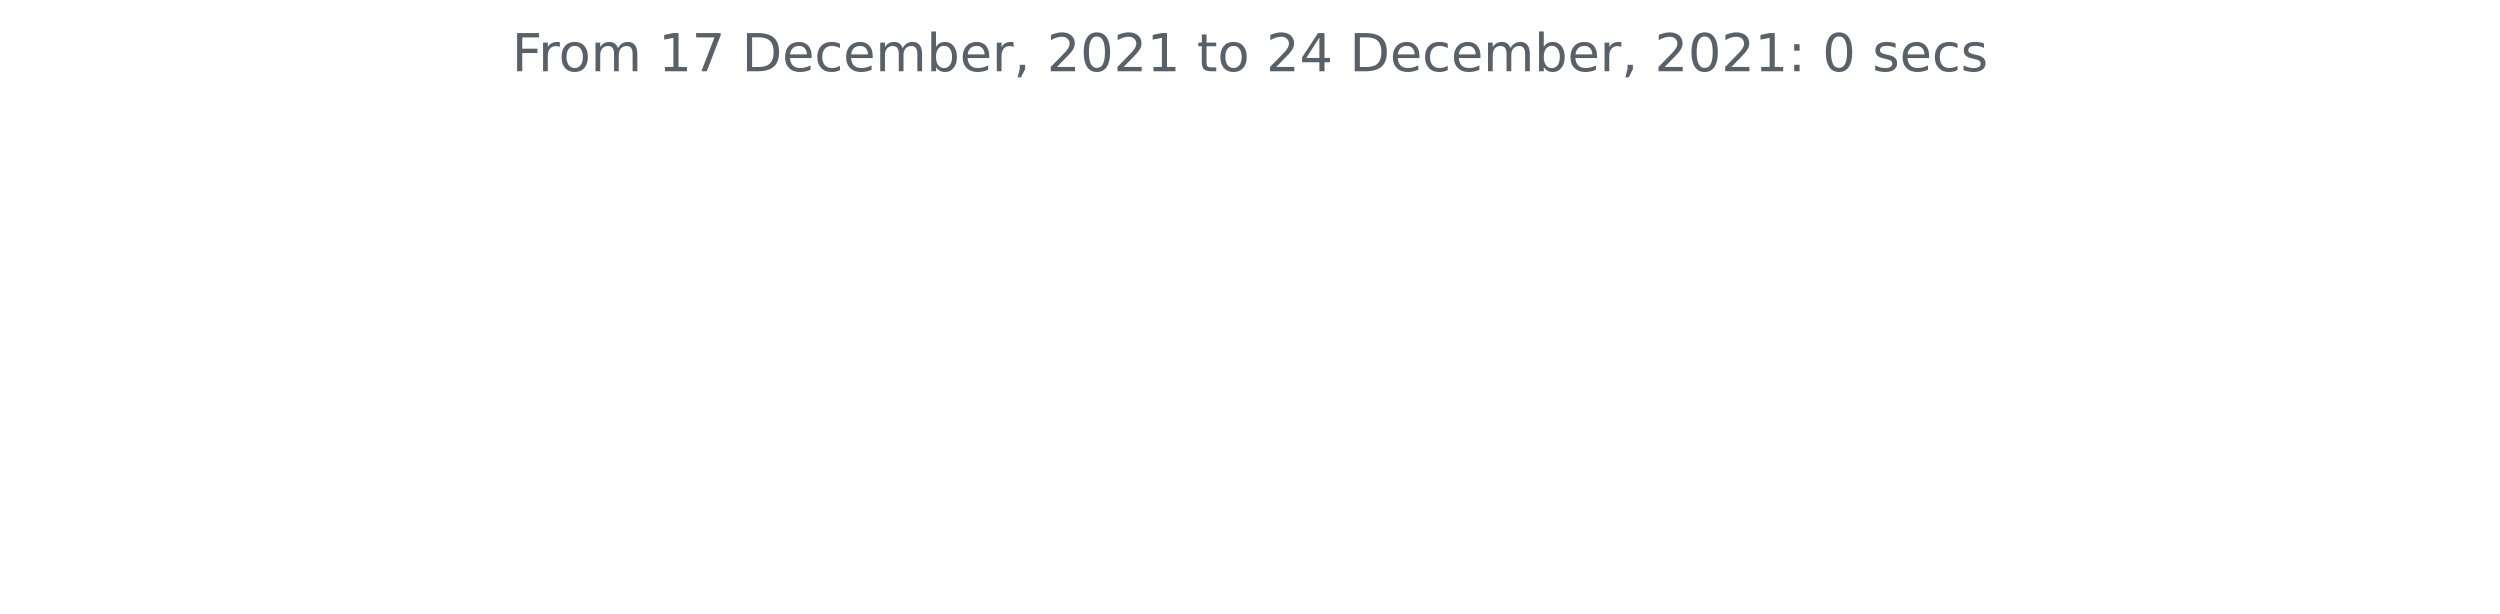
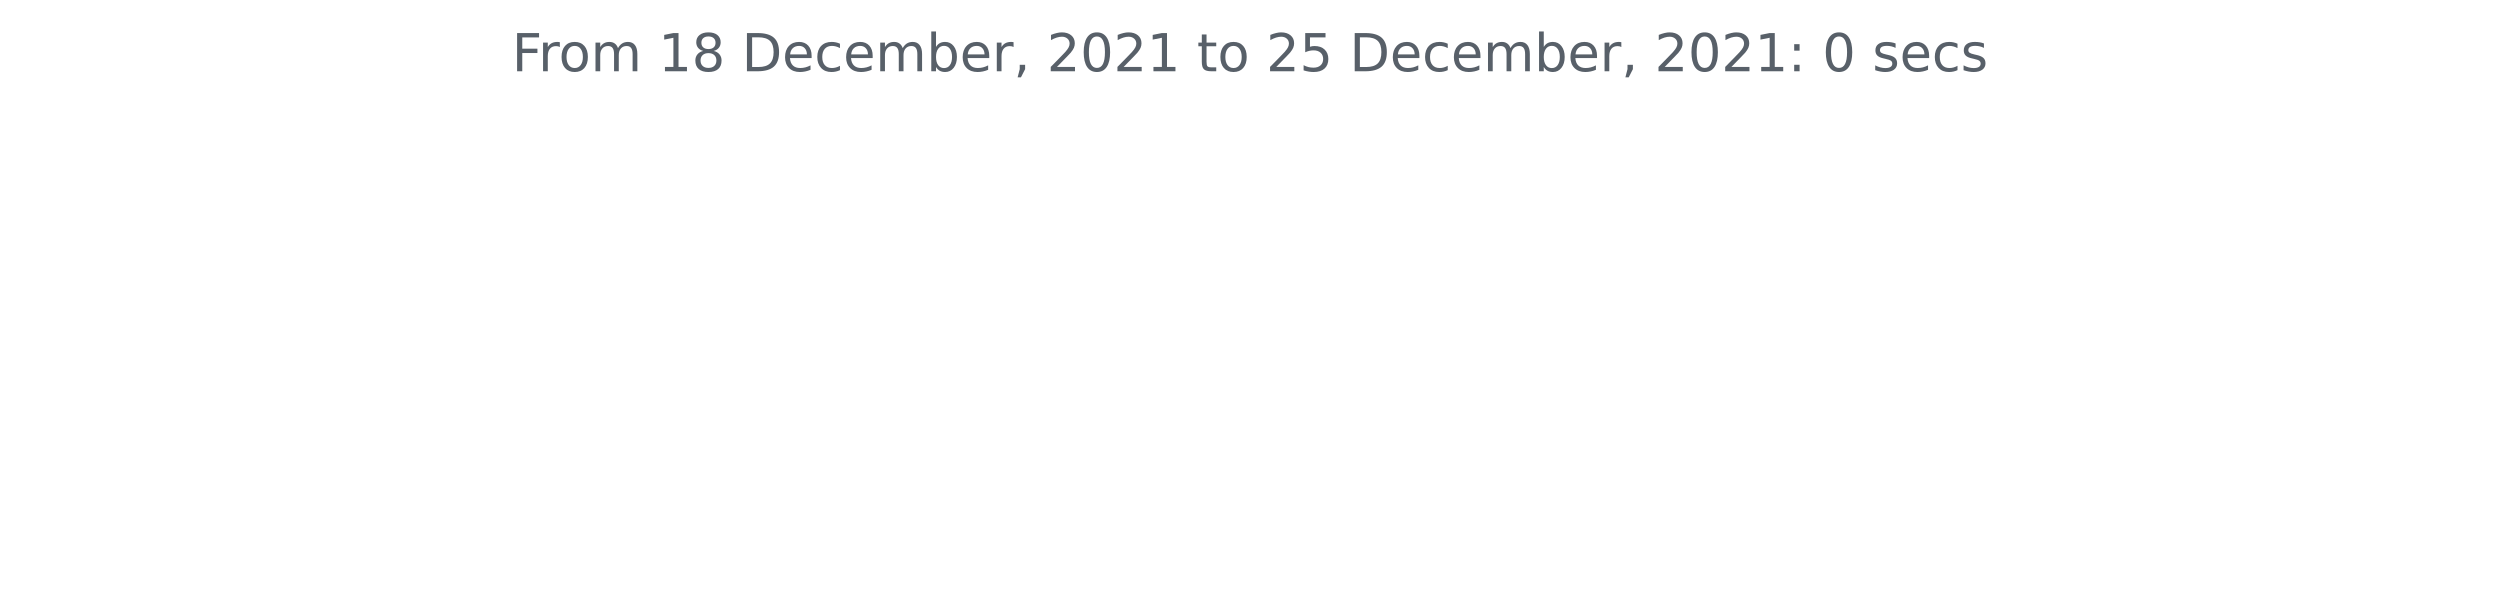
<svg xmlns="http://www.w3.org/2000/svg" xmlns:xlink="http://www.w3.org/1999/xlink" height="140.398pt" version="1.1" viewBox="0 0 572.4 140.398" width="572.4pt">
  <defs>
    <style type="text/css">*{stroke-linecap:butt;stroke-linejoin:round;}</style>
  </defs>
  <g id="figure_1">
    <g id="patch_1">
      <path d="M 0 140.398  L 572.4 140.398  L 572.4 0  L 0 0  z " style="fill:none;" />
    </g>
    <g id="axes_1">
      <g id="matplotlib.axis_1" />
      <g id="matplotlib.axis_2" />
      <g id="text_1">
        <g style="fill:#586069;" transform="translate(117.2175 16.31812)scale(0.12 -0.12)">
          <defs>
            <path d="M 628 4666  L 3309 4666  L 3309 4134  L 1259 4134  L 1259 2759  L 3109 2759  L 3109 2228  L 1259 2228  L 1259 0  L 628 0  L 628 4666  z " id="DejaVuSans-46" transform="scale(0.015625)" />
            <path d="M 2631 2963  Q 2534 3019 2420 3045  Q 2306 3072 2169 3072  Q 1681 3072 1420 2755  Q 1159 2438 1159 1844  L 1159 0  L 581 0  L 581 3500  L 1159 3500  L 1159 2956  Q 1341 3275 1631 3429  Q 1922 3584 2338 3584  Q 2397 3584 2469 3576  Q 2541 3569 2628 3553  L 2631 2963  z " id="DejaVuSans-72" transform="scale(0.015625)" />
            <path d="M 1959 3097  Q 1497 3097 1228 2736  Q 959 2375 959 1747  Q 959 1119 1226 758  Q 1494 397 1959 397  Q 2419 397 2687 759  Q 2956 1122 2956 1747  Q 2956 2369 2687 2733  Q 2419 3097 1959 3097  z M 1959 3584  Q 2709 3584 3137 3096  Q 3566 2609 3566 1747  Q 3566 888 3137 398  Q 2709 -91 1959 -91  Q 1206 -91 779 398  Q 353 888 353 1747  Q 353 2609 779 3096  Q 1206 3584 1959 3584  z " id="DejaVuSans-6f" transform="scale(0.015625)" />
            <path d="M 3328 2828  Q 3544 3216 3844 3400  Q 4144 3584 4550 3584  Q 5097 3584 5394 3201  Q 5691 2819 5691 2113  L 5691 0  L 5113 0  L 5113 2094  Q 5113 2597 4934 2840  Q 4756 3084 4391 3084  Q 3944 3084 3684 2787  Q 3425 2491 3425 1978  L 3425 0  L 2847 0  L 2847 2094  Q 2847 2600 2669 2842  Q 2491 3084 2119 3084  Q 1678 3084 1418 2786  Q 1159 2488 1159 1978  L 1159 0  L 581 0  L 581 3500  L 1159 3500  L 1159 2956  Q 1356 3278 1631 3431  Q 1906 3584 2284 3584  Q 2666 3584 2933 3390  Q 3200 3197 3328 2828  z " id="DejaVuSans-6d" transform="scale(0.015625)" />
            <path id="DejaVuSans-20" transform="scale(0.015625)" />
            <path d="M 794 531  L 1825 531  L 1825 4091  L 703 3866  L 703 4441  L 1819 4666  L 2450 4666  L 2450 531  L 3481 531  L 3481 0  L 794 0  L 794 531  z " id="DejaVuSans-31" transform="scale(0.015625)" />
-             <path d="M 525 4666  L 3525 4666  L 3525 4397  L 1831 0  L 1172 0  L 2766 4134  L 525 4134  L 525 4666  z " id="DejaVuSans-37" transform="scale(0.015625)" />
+             <path d="M 2034 2216  Q 1584 2216 1326 1975  Q 1069 1734 1069 1313  Q 1069 891 1326 650  Q 1584 409 2034 409  Q 2484 409 2743 651  Q 3003 894 3003 1313  Q 3003 1734 2745 1975  Q 2488 2216 2034 2216  z M 1403 2484  Q 997 2584 770 2862  Q 544 3141 544 3541  Q 544 4100 942 4425  Q 1341 4750 2034 4750  Q 2731 4750 3128 4425  Q 3525 4100 3525 3541  Q 3525 3141 3298 2862  Q 3072 2584 2669 2484  Q 3125 2378 3379 2068  Q 3634 1759 3634 1313  Q 3634 634 3220 271  Q 2806 -91 2034 -91  Q 1263 -91 848 271  Q 434 634 434 1313  Q 434 1759 690 2068  Q 947 2378 1403 2484  z M 1172 3481  Q 1172 3119 1398 2916  Q 1625 2713 2034 2713  Q 2441 2713 2670 2916  Q 2900 3119 2900 3481  Q 2900 3844 2670 4047  Q 2441 4250 2034 4250  Q 1625 4250 1398 4047  Q 1172 3844 1172 3481  z " id="DejaVuSans-38" transform="scale(0.015625)" />
            <path d="M 1259 4147  L 1259 519  L 2022 519  Q 2988 519 3436 956  Q 3884 1394 3884 2338  Q 3884 3275 3436 3711  Q 2988 4147 2022 4147  L 1259 4147  z M 628 4666  L 1925 4666  Q 3281 4666 3915 4102  Q 4550 3538 4550 2338  Q 4550 1131 3912 565  Q 3275 0 1925 0  L 628 0  L 628 4666  z " id="DejaVuSans-44" transform="scale(0.015625)" />
            <path d="M 3597 1894  L 3597 1613  L 953 1613  Q 991 1019 1311 708  Q 1631 397 2203 397  Q 2534 397 2845 478  Q 3156 559 3463 722  L 3463 178  Q 3153 47 2828 -22  Q 2503 -91 2169 -91  Q 1331 -91 842 396  Q 353 884 353 1716  Q 353 2575 817 3079  Q 1281 3584 2069 3584  Q 2775 3584 3186 3129  Q 3597 2675 3597 1894  z M 3022 2063  Q 3016 2534 2758 2815  Q 2500 3097 2075 3097  Q 1594 3097 1305 2825  Q 1016 2553 972 2059  L 3022 2063  z " id="DejaVuSans-65" transform="scale(0.015625)" />
            <path d="M 3122 3366  L 3122 2828  Q 2878 2963 2633 3030  Q 2388 3097 2138 3097  Q 1578 3097 1268 2742  Q 959 2388 959 1747  Q 959 1106 1268 751  Q 1578 397 2138 397  Q 2388 397 2633 464  Q 2878 531 3122 666  L 3122 134  Q 2881 22 2623 -34  Q 2366 -91 2075 -91  Q 1284 -91 818 406  Q 353 903 353 1747  Q 353 2603 823 3093  Q 1294 3584 2113 3584  Q 2378 3584 2631 3529  Q 2884 3475 3122 3366  z " id="DejaVuSans-63" transform="scale(0.015625)" />
            <path d="M 3116 1747  Q 3116 2381 2855 2742  Q 2594 3103 2138 3103  Q 1681 3103 1420 2742  Q 1159 2381 1159 1747  Q 1159 1113 1420 752  Q 1681 391 2138 391  Q 2594 391 2855 752  Q 3116 1113 3116 1747  z M 1159 2969  Q 1341 3281 1617 3432  Q 1894 3584 2278 3584  Q 2916 3584 3314 3078  Q 3713 2572 3713 1747  Q 3713 922 3314 415  Q 2916 -91 2278 -91  Q 1894 -91 1617 61  Q 1341 213 1159 525  L 1159 0  L 581 0  L 581 4863  L 1159 4863  L 1159 2969  z " id="DejaVuSans-62" transform="scale(0.015625)" />
            <path d="M 750 794  L 1409 794  L 1409 256  L 897 -744  L 494 -744  L 750 256  L 750 794  z " id="DejaVuSans-2c" transform="scale(0.015625)" />
            <path d="M 1228 531  L 3431 531  L 3431 0  L 469 0  L 469 531  Q 828 903 1448 1529  Q 2069 2156 2228 2338  Q 2531 2678 2651 2914  Q 2772 3150 2772 3378  Q 2772 3750 2511 3984  Q 2250 4219 1831 4219  Q 1534 4219 1204 4116  Q 875 4013 500 3803  L 500 4441  Q 881 4594 1212 4672  Q 1544 4750 1819 4750  Q 2544 4750 2975 4387  Q 3406 4025 3406 3419  Q 3406 3131 3298 2873  Q 3191 2616 2906 2266  Q 2828 2175 2409 1742  Q 1991 1309 1228 531  z " id="DejaVuSans-32" transform="scale(0.015625)" />
            <path d="M 2034 4250  Q 1547 4250 1301 3770  Q 1056 3291 1056 2328  Q 1056 1369 1301 889  Q 1547 409 2034 409  Q 2525 409 2770 889  Q 3016 1369 3016 2328  Q 3016 3291 2770 3770  Q 2525 4250 2034 4250  z M 2034 4750  Q 2819 4750 3233 4129  Q 3647 3509 3647 2328  Q 3647 1150 3233 529  Q 2819 -91 2034 -91  Q 1250 -91 836 529  Q 422 1150 422 2328  Q 422 3509 836 4129  Q 1250 4750 2034 4750  z " id="DejaVuSans-30" transform="scale(0.015625)" />
            <path d="M 1172 4494  L 1172 3500  L 2356 3500  L 2356 3053  L 1172 3053  L 1172 1153  Q 1172 725 1289 603  Q 1406 481 1766 481  L 2356 481  L 2356 0  L 1766 0  Q 1100 0 847 248  Q 594 497 594 1153  L 594 3053  L 172 3053  L 172 3500  L 594 3500  L 594 4494  L 1172 4494  z " id="DejaVuSans-74" transform="scale(0.015625)" />
-             <path d="M 2419 4116  L 825 1625  L 2419 1625  L 2419 4116  z M 2253 4666  L 3047 4666  L 3047 1625  L 3713 1625  L 3713 1100  L 3047 1100  L 3047 0  L 2419 0  L 2419 1100  L 313 1100  L 313 1709  L 2253 4666  z " id="DejaVuSans-34" transform="scale(0.015625)" />
+             <path d="M 691 4666  L 3169 4666  L 3169 4134  L 1269 4134  L 1269 2991  Q 1406 3038 1543 3061  Q 1681 3084 1819 3084  Q 2600 3084 3056 2656  Q 3513 2228 3513 1497  Q 3513 744 3044 326  Q 2575 -91 1722 -91  Q 1428 -91 1123 -41  Q 819 9 494 109  L 494 744  Q 775 591 1075 516  Q 1375 441 1709 441  Q 2250 441 2565 725  Q 2881 1009 2881 1497  Q 2881 1984 2565 2268  Q 2250 2553 1709 2553  Q 1456 2553 1204 2497  Q 953 2441 691 2322  L 691 4666  z " id="DejaVuSans-35" transform="scale(0.015625)" />
            <path d="M 750 794  L 1409 794  L 1409 0  L 750 0  L 750 794  z M 750 3309  L 1409 3309  L 1409 2516  L 750 2516  L 750 3309  z " id="DejaVuSans-3a" transform="scale(0.015625)" />
            <path d="M 2834 3397  L 2834 2853  Q 2591 2978 2328 3040  Q 2066 3103 1784 3103  Q 1356 3103 1142 2972  Q 928 2841 928 2578  Q 928 2378 1081 2264  Q 1234 2150 1697 2047  L 1894 2003  Q 2506 1872 2764 1633  Q 3022 1394 3022 966  Q 3022 478 2636 193  Q 2250 -91 1575 -91  Q 1294 -91 989 -36  Q 684 19 347 128  L 347 722  Q 666 556 975 473  Q 1284 391 1588 391  Q 1994 391 2212 530  Q 2431 669 2431 922  Q 2431 1156 2273 1281  Q 2116 1406 1581 1522  L 1381 1569  Q 847 1681 609 1914  Q 372 2147 372 2553  Q 372 3047 722 3315  Q 1072 3584 1716 3584  Q 2034 3584 2315 3537  Q 2597 3491 2834 3397  z " id="DejaVuSans-73" transform="scale(0.015625)" />
          </defs>
          <use xlink:href="#DejaVuSans-46" />
          <use x="50.27" xlink:href="#DejaVuSans-72" />
          <use x="89.133" xlink:href="#DejaVuSans-6f" />
          <use x="150.314" xlink:href="#DejaVuSans-6d" />
          <use x="247.727" xlink:href="#DejaVuSans-20" />
          <use x="279.514" xlink:href="#DejaVuSans-31" />
-           <use x="343.137" xlink:href="#DejaVuSans-37" />
+           <use x="343.137" xlink:href="#DejaVuSans-38" />
          <use x="406.76" xlink:href="#DejaVuSans-20" />
          <use x="438.547" xlink:href="#DejaVuSans-44" />
          <use x="515.549" xlink:href="#DejaVuSans-65" />
          <use x="577.072" xlink:href="#DejaVuSans-63" />
          <use x="632.053" xlink:href="#DejaVuSans-65" />
          <use x="693.576" xlink:href="#DejaVuSans-6d" />
          <use x="790.988" xlink:href="#DejaVuSans-62" />
          <use x="854.465" xlink:href="#DejaVuSans-65" />
          <use x="915.988" xlink:href="#DejaVuSans-72" />
          <use x="957.102" xlink:href="#DejaVuSans-2c" />
          <use x="988.889" xlink:href="#DejaVuSans-20" />
          <use x="1020.676" xlink:href="#DejaVuSans-32" />
          <use x="1084.299" xlink:href="#DejaVuSans-30" />
          <use x="1147.922" xlink:href="#DejaVuSans-32" />
          <use x="1211.545" xlink:href="#DejaVuSans-31" />
          <use x="1275.168" xlink:href="#DejaVuSans-20" />
          <use x="1306.955" xlink:href="#DejaVuSans-74" />
          <use x="1346.164" xlink:href="#DejaVuSans-6f" />
          <use x="1407.346" xlink:href="#DejaVuSans-20" />
          <use x="1439.133" xlink:href="#DejaVuSans-32" />
-           <use x="1502.756" xlink:href="#DejaVuSans-34" />
+           <use x="1502.756" xlink:href="#DejaVuSans-35" />
          <use x="1566.379" xlink:href="#DejaVuSans-20" />
          <use x="1598.166" xlink:href="#DejaVuSans-44" />
          <use x="1675.168" xlink:href="#DejaVuSans-65" />
          <use x="1736.691" xlink:href="#DejaVuSans-63" />
          <use x="1791.672" xlink:href="#DejaVuSans-65" />
          <use x="1853.195" xlink:href="#DejaVuSans-6d" />
          <use x="1950.607" xlink:href="#DejaVuSans-62" />
          <use x="2014.084" xlink:href="#DejaVuSans-65" />
          <use x="2075.607" xlink:href="#DejaVuSans-72" />
          <use x="2116.721" xlink:href="#DejaVuSans-2c" />
          <use x="2148.508" xlink:href="#DejaVuSans-20" />
          <use x="2180.295" xlink:href="#DejaVuSans-32" />
          <use x="2243.918" xlink:href="#DejaVuSans-30" />
          <use x="2307.541" xlink:href="#DejaVuSans-32" />
          <use x="2371.164" xlink:href="#DejaVuSans-31" />
          <use x="2434.787" xlink:href="#DejaVuSans-3a" />
          <use x="2468.479" xlink:href="#DejaVuSans-20" />
          <use x="2500.266" xlink:href="#DejaVuSans-30" />
          <use x="2563.889" xlink:href="#DejaVuSans-20" />
          <use x="2595.676" xlink:href="#DejaVuSans-73" />
          <use x="2647.775" xlink:href="#DejaVuSans-65" />
          <use x="2709.299" xlink:href="#DejaVuSans-63" />
          <use x="2764.279" xlink:href="#DejaVuSans-73" />
        </g>
      </g>
    </g>
  </g>
</svg>
